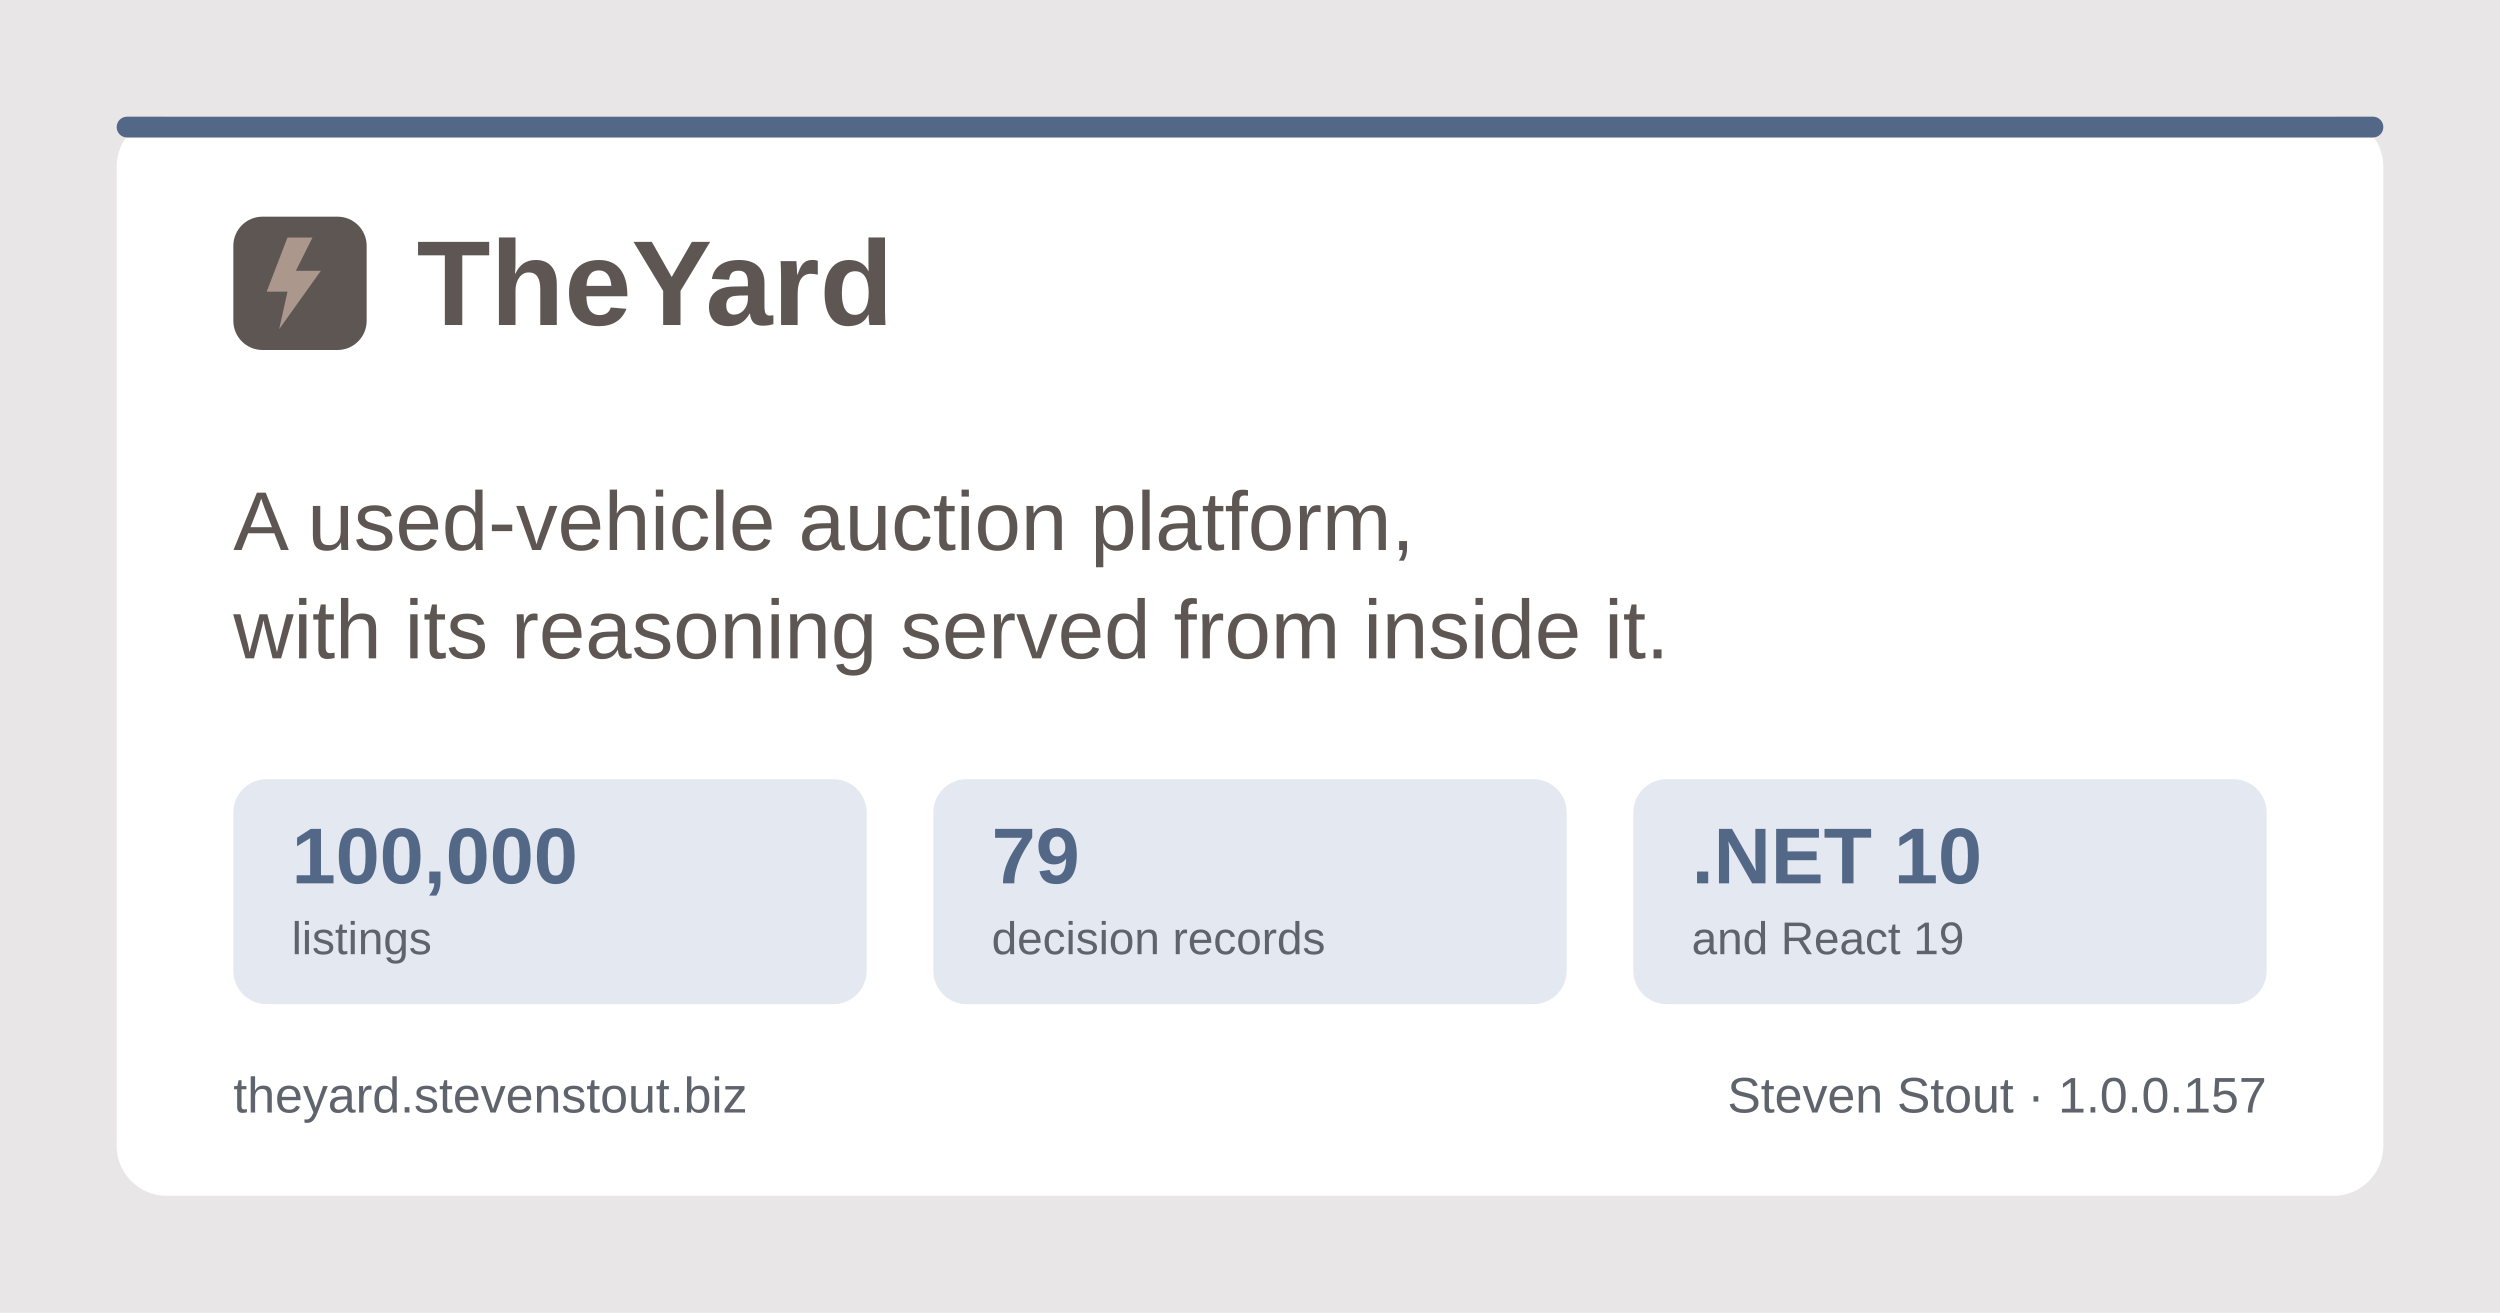
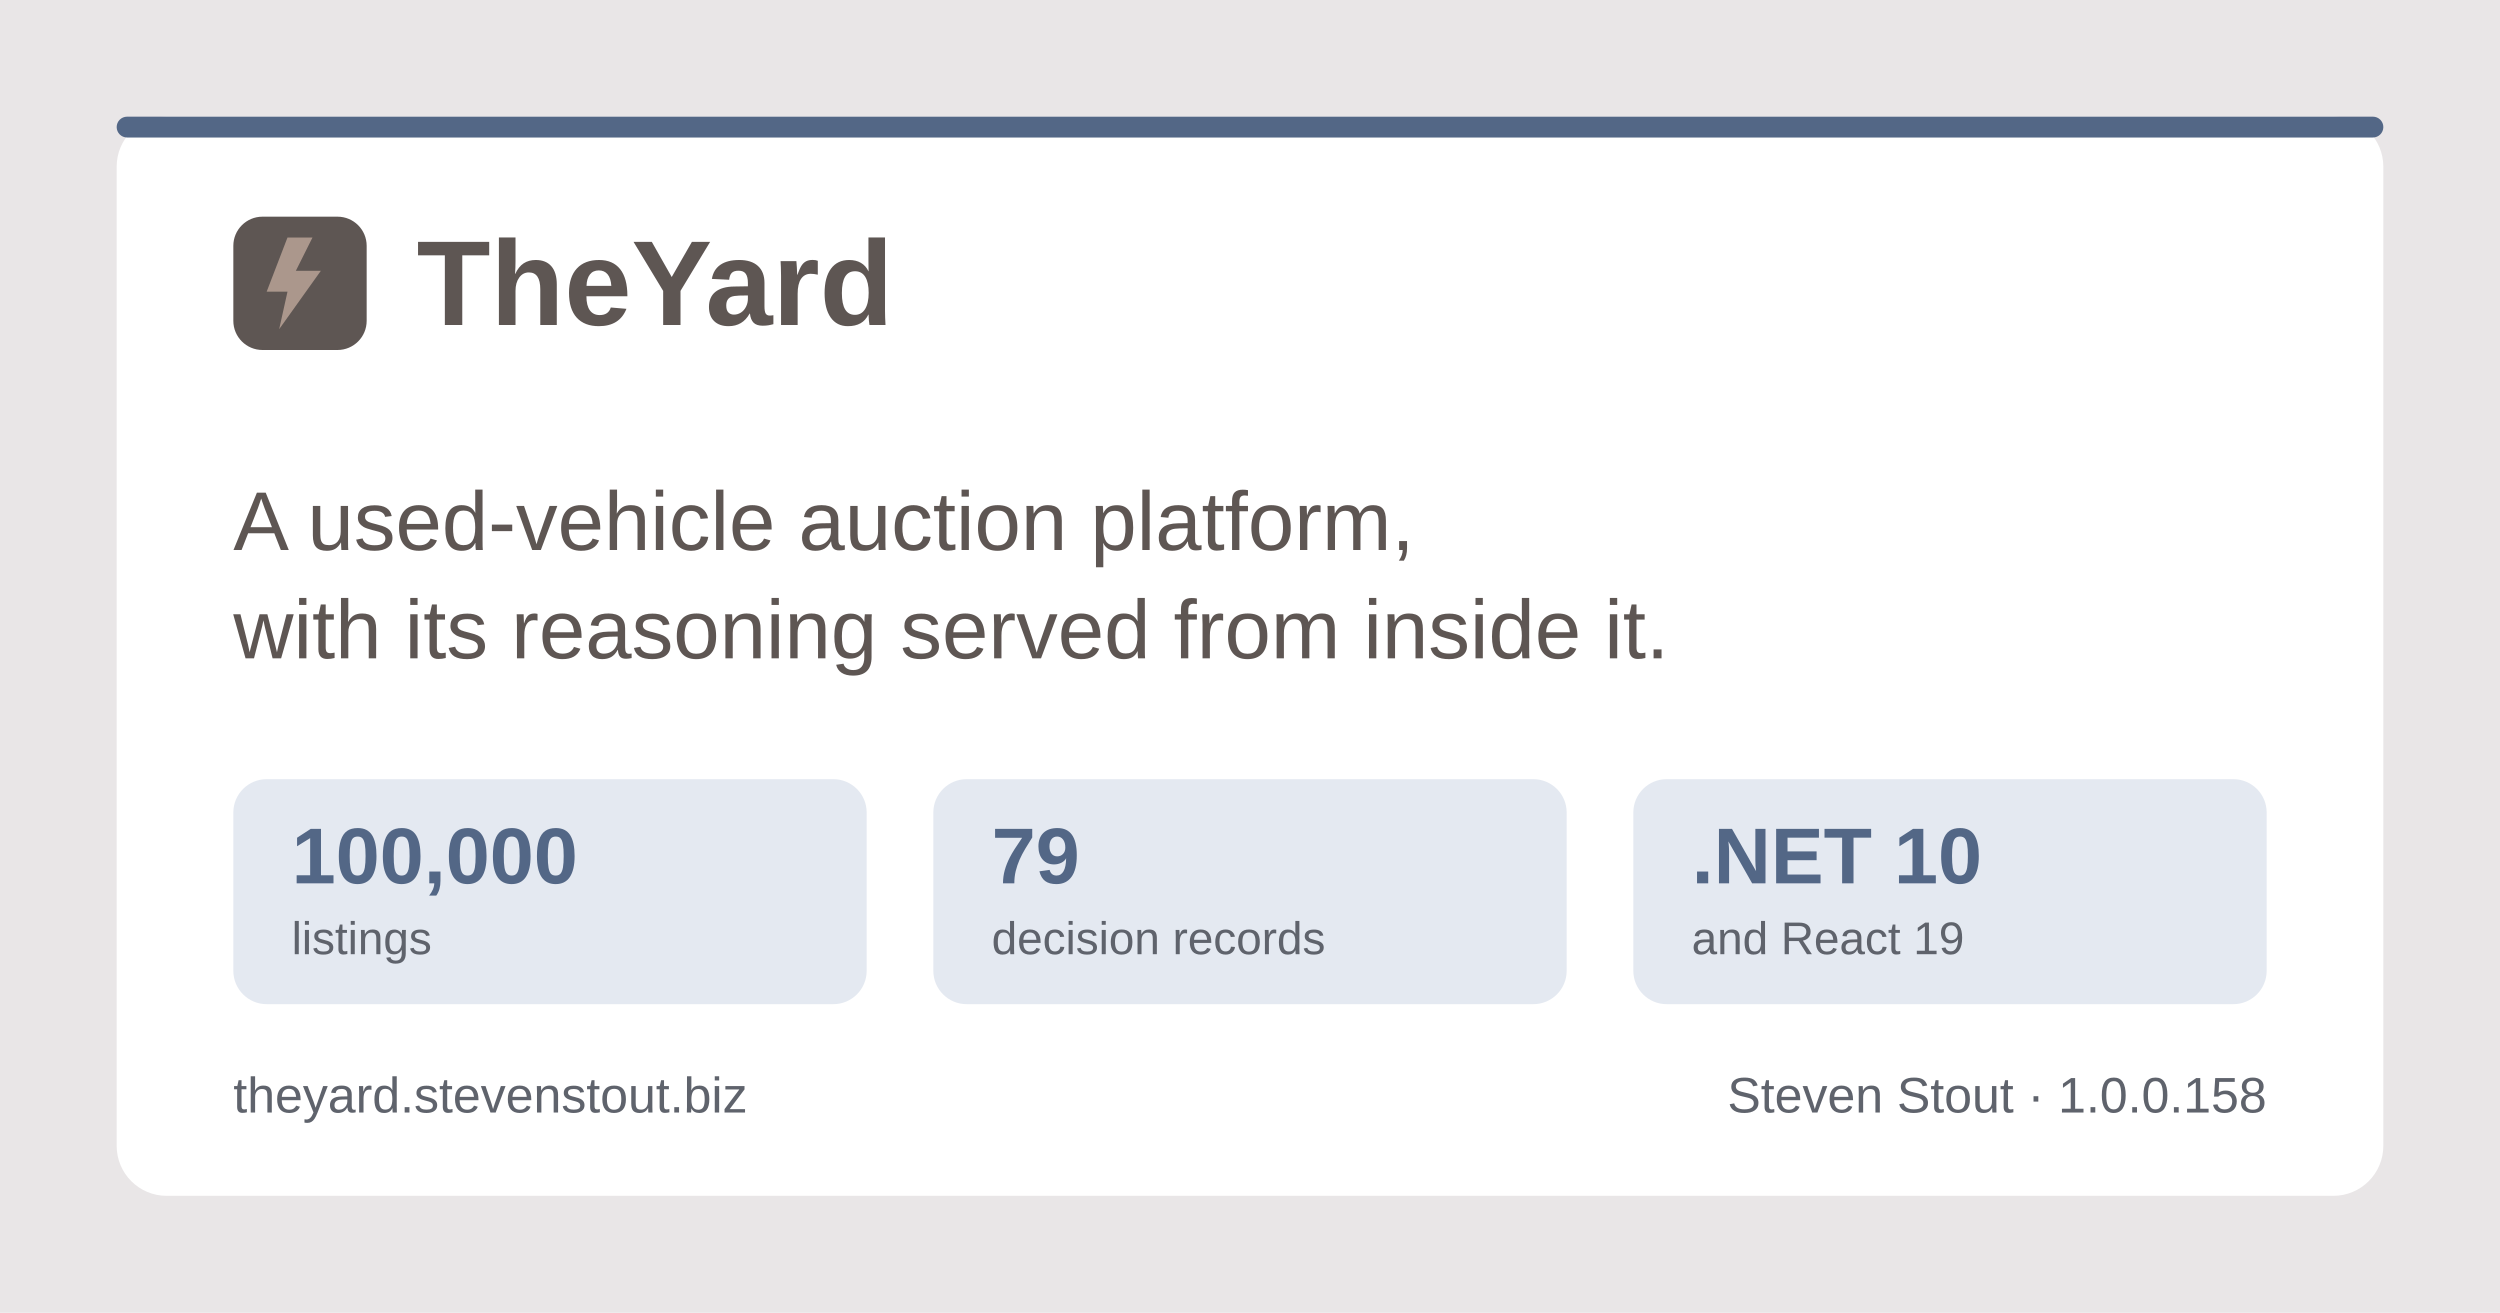
<svg xmlns="http://www.w3.org/2000/svg" width="1200" height="630" viewBox="0 0 1200 630" role="img" aria-label="TheYard, a used-vehicle auction platform, by Steven Stout">
  <rect width="1200" height="630" fill="#e9e6e7" />
  <rect x="56" y="56" width="1088" height="518" rx="24" fill="#ffffff" />
  <rect x="56" y="56" width="1088" height="10" rx="5" fill="#536786" />
  <g transform="translate(112, 150)">
    <rect x="0" y="-46" width="64" height="64" rx="14" fill="#5e5653" />
    <path d="M26 -36 L16 -10 h10 l-4 18 l20 -28 h-12 l8 -16 z" fill="#ab978c" />
    <text x="88" y="6" font-family="Poppins, Segoe UI, system-ui, Arial, sans-serif" font-size="58" font-weight="700" fill="#5e5653">TheYard</text>
  </g>
  <text x="112" y="264" font-family="Poppins, Segoe UI, system-ui, Arial, sans-serif" font-size="40" font-weight="500" fill="#5e5653">A used-vehicle auction platform,</text>
  <text x="112" y="316" font-family="Poppins, Segoe UI, system-ui, Arial, sans-serif" font-size="40" font-weight="500" fill="#5e5653">with its reasoning served from inside it.</text>
  <g font-family="Poppins, Segoe UI, system-ui, Arial, sans-serif">
    <rect x="112" y="374" width="304" height="108" rx="16" fill="#e4e9f1" />
    <text x="140" y="424" font-size="38" font-weight="700" fill="#536786">100,000</text>
    <text x="140" y="458" font-size="22" font-weight="500" fill="#5f636c">listings</text>
    <rect x="448" y="374" width="304" height="108" rx="16" fill="#e4e9f1" />
    <text x="476" y="424" font-size="38" font-weight="700" fill="#536786">79</text>
    <text x="476" y="458" font-size="22" font-weight="500" fill="#5f636c">decision records</text>
    <rect x="784" y="374" width="304" height="108" rx="16" fill="#e4e9f1" />
    <text x="812" y="424" font-size="38" font-weight="700" fill="#536786">.NET 10</text>
    <text x="812" y="458" font-size="22" font-weight="500" fill="#5f636c">and React 19</text>
  </g>
  <text x="112" y="534" font-family="Poppins, Segoe UI, system-ui, Arial, sans-serif" font-size="24" font-weight="500" fill="#5f636c">theyard.stevenstout.biz</text>
-   <text x="1088" y="534" text-anchor="end" font-family="Poppins, Segoe UI, system-ui, Arial, sans-serif" font-size="24" font-weight="500" fill="#5f636c">Steven Stout · 1.0.0.157</text>
+   <text x="1088" y="534" text-anchor="end" font-family="Poppins, Segoe UI, system-ui, Arial, sans-serif" font-size="24" font-weight="500" fill="#5f636c">Steven Stout · 1.0.0.158</text>
</svg>
